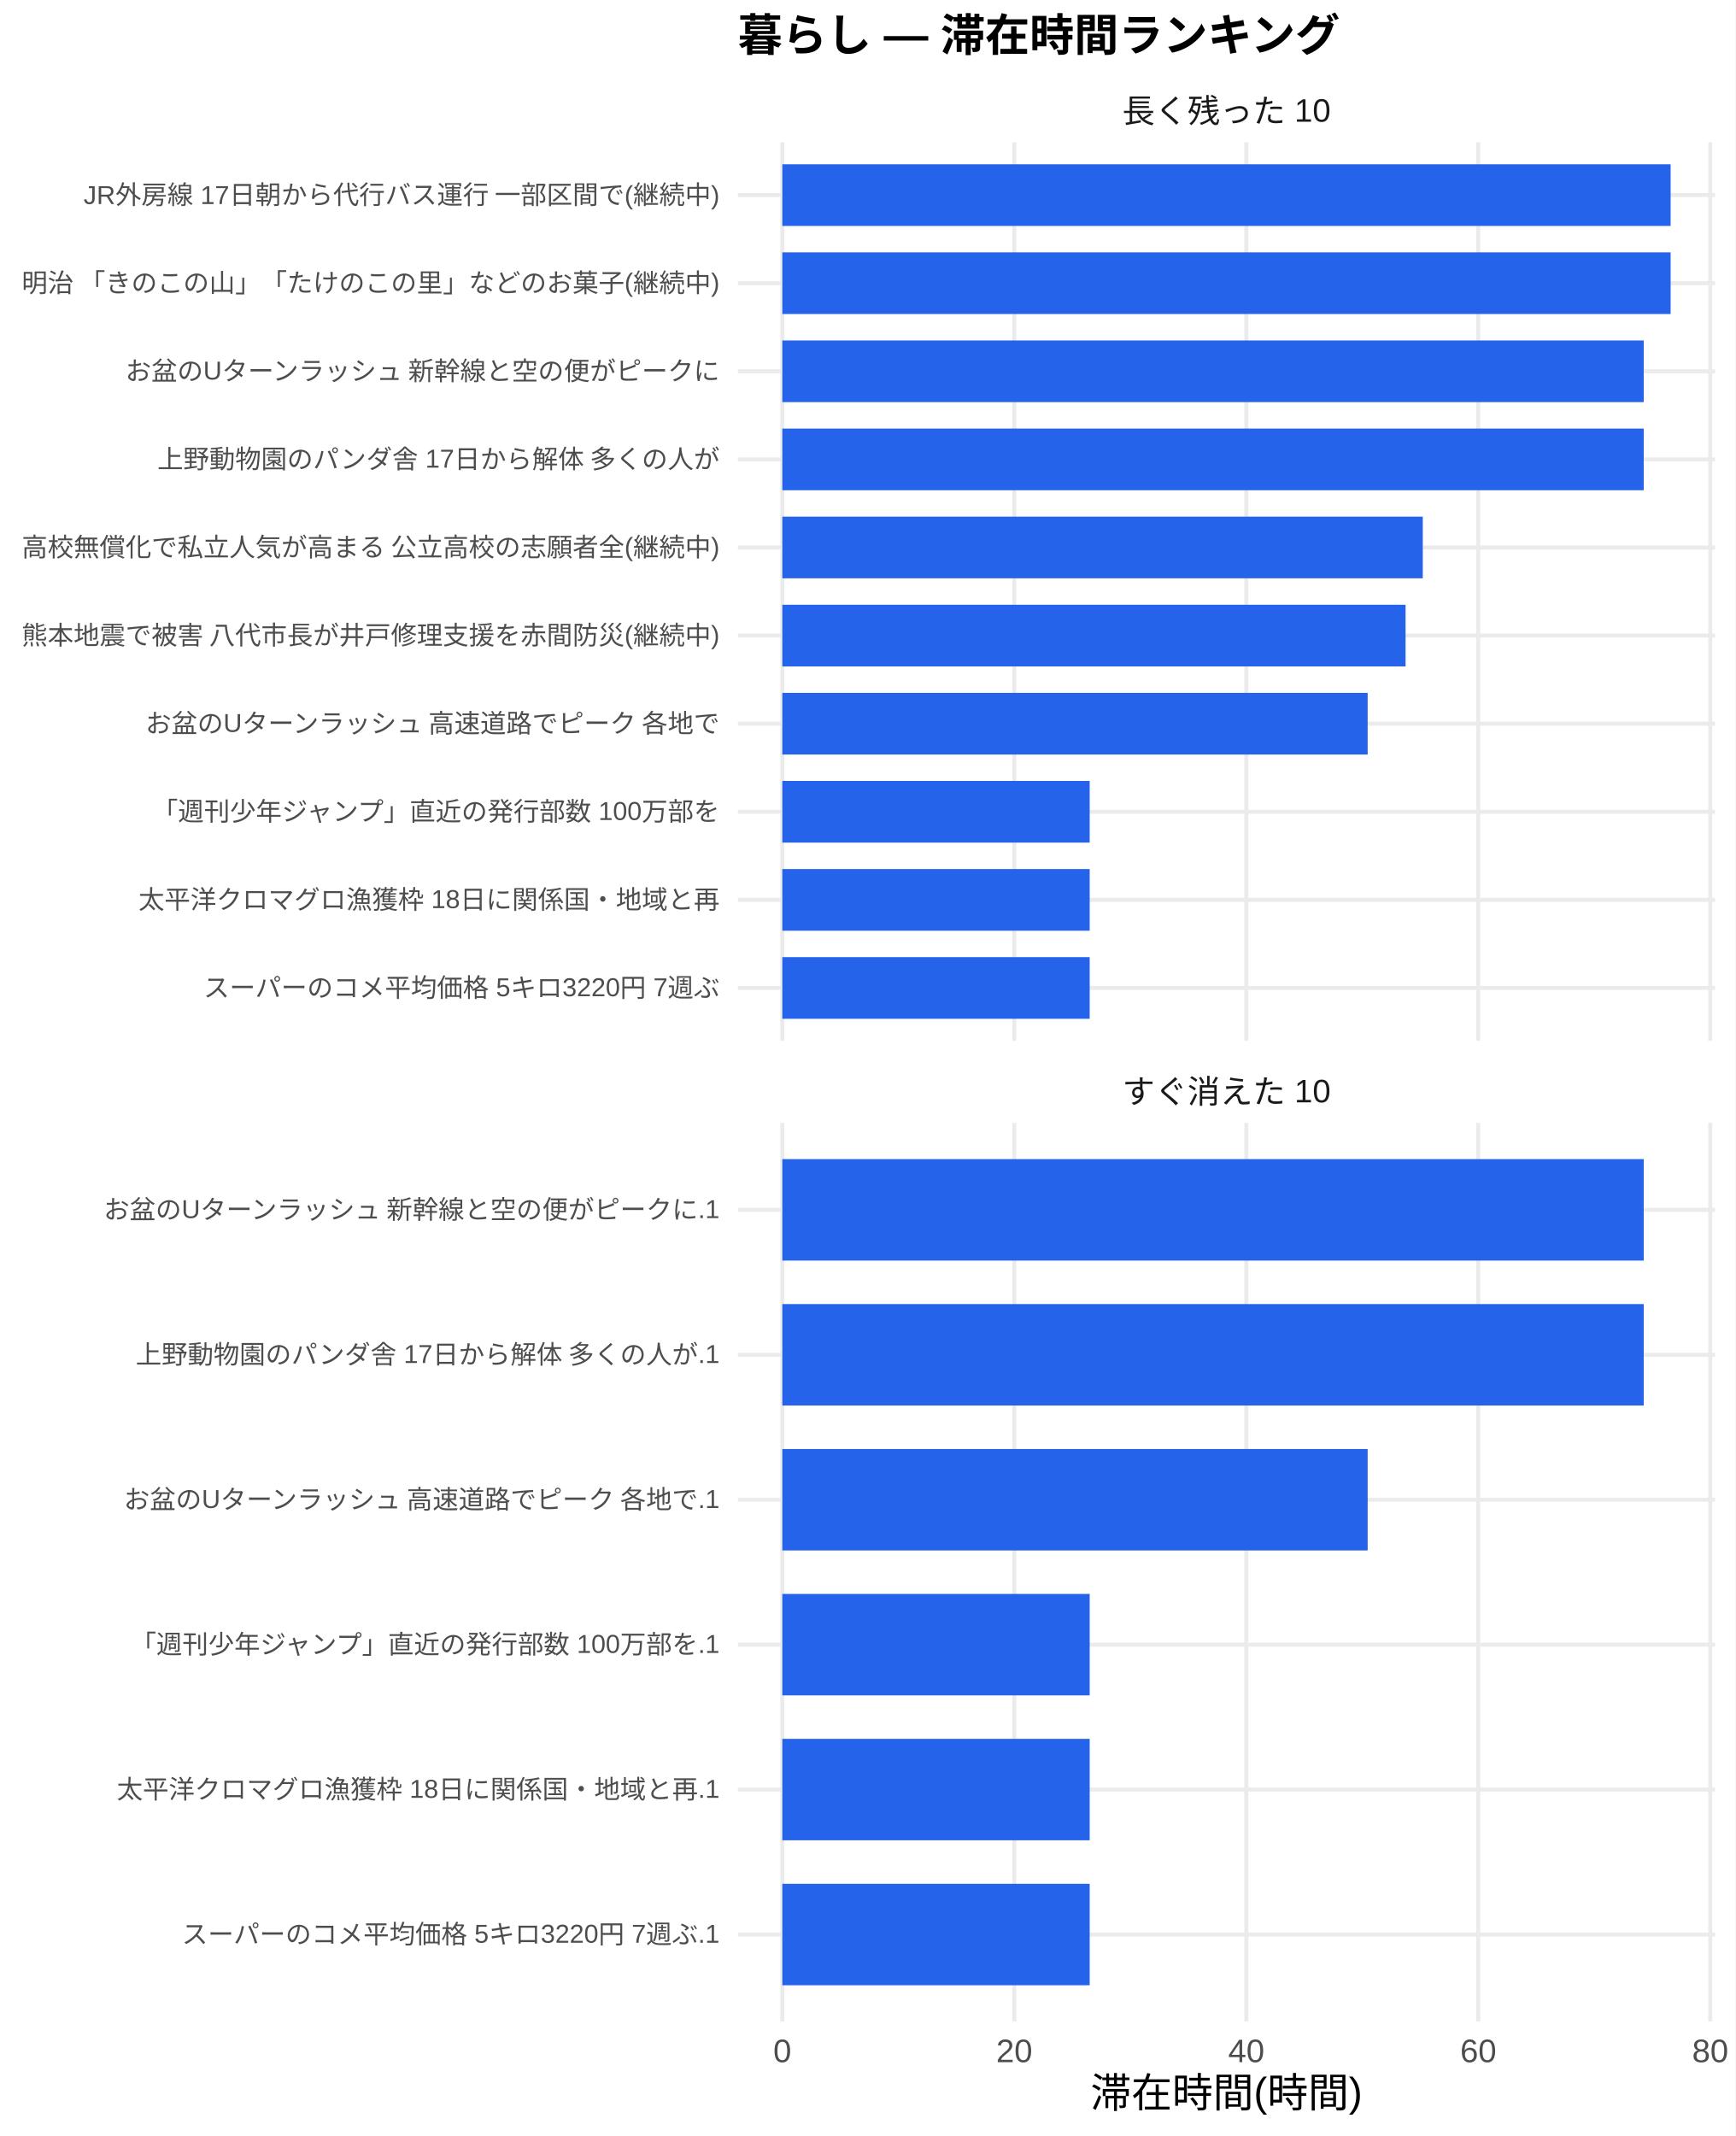
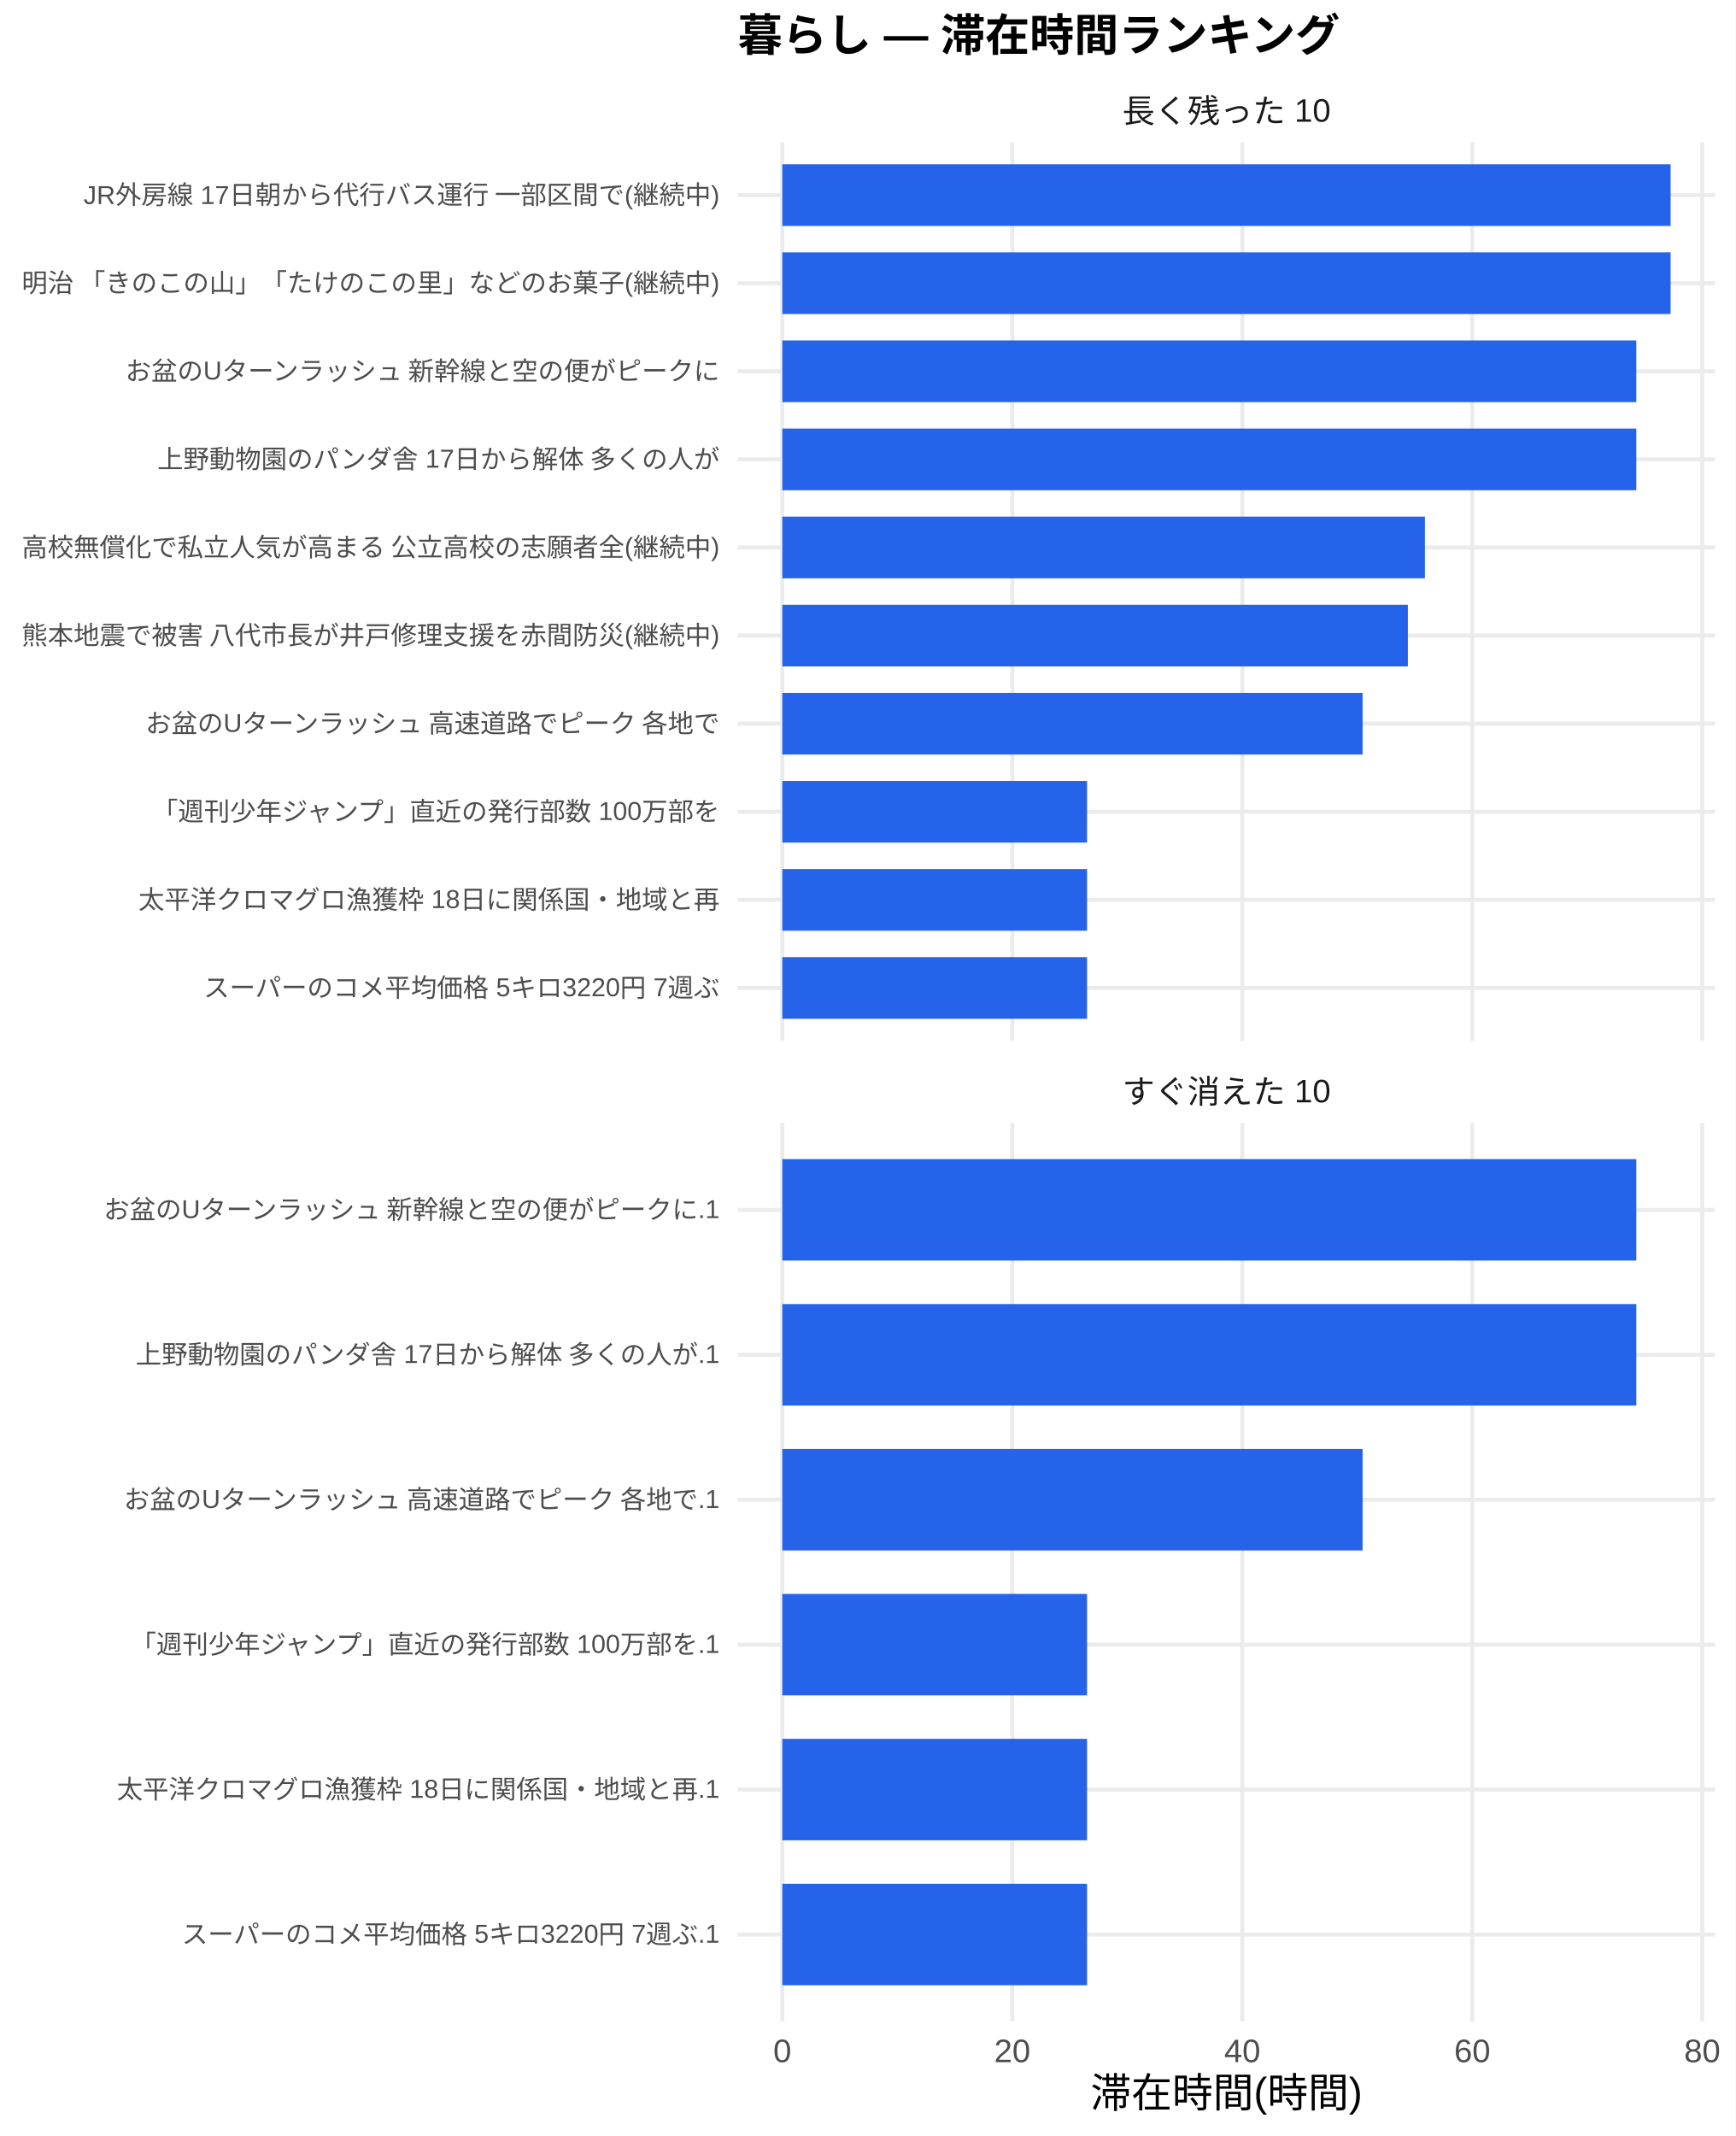
<svg xmlns="http://www.w3.org/2000/svg" width="468.00pt" height="576.00pt" viewBox="0 0 468.00 576.00">
  <g class="svglite">
    <defs>
      <style type="text/css">
    .svglite line, .svglite polyline, .svglite polygon, .svglite path, .svglite rect, .svglite circle {
      fill: none;
      stroke: #000000;
      stroke-linecap: round;
      stroke-linejoin: round;
      stroke-miterlimit: 10.00;
    }
    .svglite text {
      white-space: pre;
    }
    .svglite g.glyphgroup path {
      fill: inherit;
      stroke: none;
    }
  </style>
    </defs>
    <rect width="100%" height="100%" style="stroke: none; fill: #FFFFFF;" />
    <defs>
      <clipPath id="cpMC4wMHw0NjguMDB8MC4wMHw1NzYuMDA=">
        <rect x="0.00" y="0.00" width="468.00" height="576.00" />
      </clipPath>
    </defs>
    <g clip-path="url(#cpMC4wMHw0NjguMDB8MC4wMHw1NzYuMDA=)">
      <rect x="0" y="0.00" width="468.00" height="576.00" style="stroke-width: 1.07; stroke: none; fill: #FFFFFF;" />
    </g>
    <defs>
      <clipPath id="cpMTk5LjAwfDQ2Mi41MnwzOC4zNnwyODAuNjc=">
        <rect x="199.00" y="38.36" width="263.52" height="242.31" />
      </clipPath>
    </defs>
    <g clip-path="url(#cpMTk5LjAwfDQ2Mi41MnwzOC4zNnwyODAuNjc=)">
      <polyline points="199.00,266.42 462.52,266.42 " style="stroke-width: 1.07; stroke: #EBEBEB; stroke-linecap: butt;" />
      <polyline points="199.00,242.66 462.52,242.66 " style="stroke-width: 1.07; stroke: #EBEBEB; stroke-linecap: butt;" />
      <polyline points="199.00,218.91 462.52,218.91 " style="stroke-width: 1.07; stroke: #EBEBEB; stroke-linecap: butt;" />
      <polyline points="199.00,195.15 462.52,195.15 " style="stroke-width: 1.07; stroke: #EBEBEB; stroke-linecap: butt;" />
      <polyline points="199.00,171.39 462.52,171.39 " style="stroke-width: 1.07; stroke: #EBEBEB; stroke-linecap: butt;" />
      <polyline points="199.00,147.64 462.52,147.64 " style="stroke-width: 1.07; stroke: #EBEBEB; stroke-linecap: butt;" />
      <polyline points="199.00,123.88 462.52,123.88 " style="stroke-width: 1.07; stroke: #EBEBEB; stroke-linecap: butt;" />
      <polyline points="199.00,100.13 462.52,100.13 " style="stroke-width: 1.07; stroke: #EBEBEB; stroke-linecap: butt;" />
      <polyline points="199.00,76.37 462.52,76.37 " style="stroke-width: 1.07; stroke: #EBEBEB; stroke-linecap: butt;" />
      <polyline points="199.00,52.61 462.52,52.61 " style="stroke-width: 1.07; stroke: #EBEBEB; stroke-linecap: butt;" />
      <polyline points="210.98,280.67 210.98,38.36 " style="stroke-width: 1.07; stroke: #EBEBEB; stroke-linecap: butt;" />
-       <polyline points="273.54,280.67 273.54,38.36 " style="stroke-width: 1.07; stroke: #EBEBEB; stroke-linecap: butt;" />
-       <polyline points="336.11,280.67 336.11,38.36 " style="stroke-width: 1.07; stroke: #EBEBEB; stroke-linecap: butt;" />
-       <polyline points="398.67,280.67 398.67,38.36 " style="stroke-width: 1.07; stroke: #EBEBEB; stroke-linecap: butt;" />
-       <polyline points="461.23,280.67 461.23,38.36 " style="stroke-width: 1.07; stroke: #EBEBEB; stroke-linecap: butt;" />
+       <polyline points="273.00,280.67 273.00,38.36 " style="stroke-width: 1.07; stroke: #EBEBEB; stroke-linecap: butt;" />
+       <polyline points="335.03,280.67 335.03,38.36 " style="stroke-width: 1.07; stroke: #EBEBEB; stroke-linecap: butt;" />
+       <polyline points="397.05,280.67 397.05,38.36 " style="stroke-width: 1.07; stroke: #EBEBEB; stroke-linecap: butt;" />
+       <polyline points="459.07,280.67 459.07,38.36 " style="stroke-width: 1.07; stroke: #EBEBEB; stroke-linecap: butt;" />
      <rect x="210.98" y="44.30" width="239.56" height="16.63" style="stroke-width: 1.07; stroke: none; stroke-linecap: butt; stroke-linejoin: miter; fill: #2563EB;" />
      <rect x="210.98" y="68.05" width="239.56" height="16.63" style="stroke-width: 1.07; stroke: none; stroke-linecap: butt; stroke-linejoin: miter; fill: #2563EB;" />
-       <rect x="210.98" y="91.81" width="232.31" height="16.63" style="stroke-width: 1.07; stroke: none; stroke-linecap: butt; stroke-linejoin: miter; fill: #2563EB;" />
-       <rect x="210.98" y="115.57" width="232.31" height="16.63" style="stroke-width: 1.07; stroke: none; stroke-linecap: butt; stroke-linejoin: miter; fill: #2563EB;" />
-       <rect x="210.98" y="139.32" width="172.72" height="16.63" style="stroke-width: 1.07; stroke: none; stroke-linecap: butt; stroke-linejoin: miter; fill: #2563EB;" />
-       <rect x="210.98" y="163.08" width="168.08" height="16.63" style="stroke-width: 1.07; stroke: none; stroke-linecap: butt; stroke-linejoin: miter; fill: #2563EB;" />
-       <rect x="210.98" y="186.84" width="157.86" height="16.63" style="stroke-width: 1.07; stroke: none; stroke-linecap: butt; stroke-linejoin: miter; fill: #2563EB;" />
-       <rect x="210.98" y="210.59" width="82.89" height="16.63" style="stroke-width: 1.07; stroke: none; stroke-linecap: butt; stroke-linejoin: miter; fill: #2563EB;" />
-       <rect x="210.98" y="234.35" width="82.89" height="16.63" style="stroke-width: 1.07; stroke: none; stroke-linecap: butt; stroke-linejoin: miter; fill: #2563EB;" />
-       <rect x="210.98" y="258.10" width="82.89" height="16.63" style="stroke-width: 1.07; stroke: none; stroke-linecap: butt; stroke-linejoin: miter; fill: #2563EB;" />
+       <rect x="210.98" y="91.81" width="230.31" height="16.63" style="stroke-width: 1.07; stroke: none; stroke-linecap: butt; stroke-linejoin: miter; fill: #2563EB;" />
+       <rect x="210.98" y="115.57" width="230.31" height="16.63" style="stroke-width: 1.07; stroke: none; stroke-linecap: butt; stroke-linejoin: miter; fill: #2563EB;" />
+       <rect x="210.98" y="139.32" width="173.30" height="16.63" style="stroke-width: 1.07; stroke: none; stroke-linecap: butt; stroke-linejoin: miter; fill: #2563EB;" />
+       <rect x="210.98" y="163.08" width="168.70" height="16.63" style="stroke-width: 1.07; stroke: none; stroke-linecap: butt; stroke-linejoin: miter; fill: #2563EB;" />
+       <rect x="210.98" y="186.84" width="156.50" height="16.63" style="stroke-width: 1.07; stroke: none; stroke-linecap: butt; stroke-linejoin: miter; fill: #2563EB;" />
+       <rect x="210.98" y="210.59" width="82.18" height="16.63" style="stroke-width: 1.07; stroke: none; stroke-linecap: butt; stroke-linejoin: miter; fill: #2563EB;" />
+       <rect x="210.98" y="234.35" width="82.18" height="16.63" style="stroke-width: 1.07; stroke: none; stroke-linecap: butt; stroke-linejoin: miter; fill: #2563EB;" />
+       <rect x="210.98" y="258.10" width="82.18" height="16.63" style="stroke-width: 1.07; stroke: none; stroke-linecap: butt; stroke-linejoin: miter; fill: #2563EB;" />
    </g>
    <g clip-path="url(#cpMC4wMHw0NjguMDB8MC4wMHw1NzYuMDA=)">
</g>
    <defs>
      <clipPath id="cpMTk5LjAwfDQ2Mi41MnwzMDIuODB8NTQ1LjEy">
        <rect x="199.00" y="302.80" width="263.52" height="242.31" />
      </clipPath>
    </defs>
    <g clip-path="url(#cpMTk5LjAwfDQ2Mi41MnwzMDIuODB8NTQ1LjEy)">
      <polyline points="199.00,521.67 462.52,521.67 " style="stroke-width: 1.07; stroke: #EBEBEB; stroke-linecap: butt;" />
      <polyline points="199.00,482.58 462.52,482.58 " style="stroke-width: 1.07; stroke: #EBEBEB; stroke-linecap: butt;" />
      <polyline points="199.00,443.50 462.52,443.50 " style="stroke-width: 1.07; stroke: #EBEBEB; stroke-linecap: butt;" />
      <polyline points="199.00,404.42 462.52,404.42 " style="stroke-width: 1.07; stroke: #EBEBEB; stroke-linecap: butt;" />
      <polyline points="199.00,365.34 462.52,365.34 " style="stroke-width: 1.07; stroke: #EBEBEB; stroke-linecap: butt;" />
      <polyline points="199.00,326.25 462.52,326.25 " style="stroke-width: 1.07; stroke: #EBEBEB; stroke-linecap: butt;" />
      <polyline points="210.98,545.12 210.98,302.80 " style="stroke-width: 1.07; stroke: #EBEBEB; stroke-linecap: butt;" />
-       <polyline points="273.54,545.12 273.54,302.80 " style="stroke-width: 1.07; stroke: #EBEBEB; stroke-linecap: butt;" />
-       <polyline points="336.11,545.12 336.11,302.80 " style="stroke-width: 1.07; stroke: #EBEBEB; stroke-linecap: butt;" />
-       <polyline points="398.67,545.12 398.67,302.80 " style="stroke-width: 1.07; stroke: #EBEBEB; stroke-linecap: butt;" />
-       <polyline points="461.23,545.12 461.23,302.80 " style="stroke-width: 1.07; stroke: #EBEBEB; stroke-linecap: butt;" />
-       <rect x="210.98" y="312.57" width="232.31" height="27.36" style="stroke-width: 1.07; stroke: none; stroke-linecap: butt; stroke-linejoin: miter; fill: #2563EB;" />
-       <rect x="210.98" y="351.66" width="232.31" height="27.36" style="stroke-width: 1.07; stroke: none; stroke-linecap: butt; stroke-linejoin: miter; fill: #2563EB;" />
-       <rect x="210.98" y="390.74" width="157.86" height="27.36" style="stroke-width: 1.07; stroke: none; stroke-linecap: butt; stroke-linejoin: miter; fill: #2563EB;" />
-       <rect x="210.98" y="429.82" width="82.89" height="27.36" style="stroke-width: 1.07; stroke: none; stroke-linecap: butt; stroke-linejoin: miter; fill: #2563EB;" />
-       <rect x="210.98" y="468.90" width="82.89" height="27.36" style="stroke-width: 1.07; stroke: none; stroke-linecap: butt; stroke-linejoin: miter; fill: #2563EB;" />
-       <rect x="210.98" y="507.99" width="82.89" height="27.36" style="stroke-width: 1.07; stroke: none; stroke-linecap: butt; stroke-linejoin: miter; fill: #2563EB;" />
+       <polyline points="273.00,545.12 273.00,302.80 " style="stroke-width: 1.07; stroke: #EBEBEB; stroke-linecap: butt;" />
+       <polyline points="335.03,545.12 335.03,302.80 " style="stroke-width: 1.07; stroke: #EBEBEB; stroke-linecap: butt;" />
+       <polyline points="397.05,545.12 397.05,302.80 " style="stroke-width: 1.07; stroke: #EBEBEB; stroke-linecap: butt;" />
+       <polyline points="459.07,545.12 459.07,302.80 " style="stroke-width: 1.07; stroke: #EBEBEB; stroke-linecap: butt;" />
+       <rect x="210.98" y="312.57" width="230.31" height="27.36" style="stroke-width: 1.07; stroke: none; stroke-linecap: butt; stroke-linejoin: miter; fill: #2563EB;" />
+       <rect x="210.98" y="351.66" width="230.31" height="27.36" style="stroke-width: 1.07; stroke: none; stroke-linecap: butt; stroke-linejoin: miter; fill: #2563EB;" />
+       <rect x="210.98" y="390.74" width="156.50" height="27.36" style="stroke-width: 1.07; stroke: none; stroke-linecap: butt; stroke-linejoin: miter; fill: #2563EB;" />
+       <rect x="210.98" y="429.82" width="82.18" height="27.36" style="stroke-width: 1.07; stroke: none; stroke-linecap: butt; stroke-linejoin: miter; fill: #2563EB;" />
+       <rect x="210.98" y="468.90" width="82.18" height="27.36" style="stroke-width: 1.07; stroke: none; stroke-linecap: butt; stroke-linejoin: miter; fill: #2563EB;" />
+       <rect x="210.98" y="507.99" width="82.18" height="27.36" style="stroke-width: 1.07; stroke: none; stroke-linecap: butt; stroke-linejoin: miter; fill: #2563EB;" />
    </g>
    <g clip-path="url(#cpMC4wMHw0NjguMDB8MC4wMHw1NzYuMDA=)">
</g>
    <defs>
      <clipPath id="cpMTk5LjAwfDQ2Mi41MnwyODYuMTV8MzAyLjgw">
        <rect x="199.00" y="286.15" width="263.52" height="16.65" />
      </clipPath>
    </defs>
    <g clip-path="url(#cpMTk5LjAwfDQ2Mi41MnwyODYuMTV8MzAyLjgw)">
      <text x="330.76" y="297.50" text-anchor="middle" style="font-size: 8.80px;fill: #1A1A1A; font-family: &quot;Liberation Sans&quot;;" textLength="56.20px" lengthAdjust="spacingAndGlyphs">すぐ消えた 10</text>
    </g>
    <g clip-path="url(#cpMC4wMHw0NjguMDB8MC4wMHw1NzYuMDA=)">
</g>
    <defs>
      <clipPath id="cpMTk5LjAwfDQ2Mi41MnwyMS43MXwzOC4zNg==">
        <rect x="199.00" y="21.71" width="263.52" height="16.65" />
      </clipPath>
    </defs>
    <g clip-path="url(#cpMTk5LjAwfDQ2Mi41MnwyMS43MXwzOC4zNg==)">
      <text x="330.76" y="33.06" text-anchor="middle" style="font-size: 8.80px;fill: #1A1A1A; font-family: &quot;Liberation Sans&quot;;" textLength="56.20px" lengthAdjust="spacingAndGlyphs">長く残った 10</text>
    </g>
    <g clip-path="url(#cpMC4wMHw0NjguMDB8MC4wMHw1NzYuMDA=)">
      <text x="210.98" y="556.10" text-anchor="middle" style="font-size: 8.80px;fill: #4D4D4D; font-family: &quot;Liberation Sans&quot;;" textLength="4.89px" lengthAdjust="spacingAndGlyphs">0</text>
-       <text x="273.54" y="556.10" text-anchor="middle" style="font-size: 8.80px;fill: #4D4D4D; font-family: &quot;Liberation Sans&quot;;" textLength="9.78px" lengthAdjust="spacingAndGlyphs">20</text>
-       <text x="336.11" y="556.10" text-anchor="middle" style="font-size: 8.80px;fill: #4D4D4D; font-family: &quot;Liberation Sans&quot;;" textLength="9.78px" lengthAdjust="spacingAndGlyphs">40</text>
-       <text x="398.67" y="556.10" text-anchor="middle" style="font-size: 8.80px;fill: #4D4D4D; font-family: &quot;Liberation Sans&quot;;" textLength="9.78px" lengthAdjust="spacingAndGlyphs">60</text>
-       <text x="461.23" y="556.10" text-anchor="middle" style="font-size: 8.80px;fill: #4D4D4D; font-family: &quot;Liberation Sans&quot;;" textLength="9.78px" lengthAdjust="spacingAndGlyphs">80</text>
+       <text x="273.00" y="556.10" text-anchor="middle" style="font-size: 8.80px;fill: #4D4D4D; font-family: &quot;Liberation Sans&quot;;" textLength="9.78px" lengthAdjust="spacingAndGlyphs">20</text>
+       <text x="335.03" y="556.10" text-anchor="middle" style="font-size: 8.80px;fill: #4D4D4D; font-family: &quot;Liberation Sans&quot;;" textLength="9.78px" lengthAdjust="spacingAndGlyphs">40</text>
+       <text x="397.05" y="556.10" text-anchor="middle" style="font-size: 8.80px;fill: #4D4D4D; font-family: &quot;Liberation Sans&quot;;" textLength="9.78px" lengthAdjust="spacingAndGlyphs">60</text>
+       <text x="459.07" y="556.10" text-anchor="middle" style="font-size: 8.80px;fill: #4D4D4D; font-family: &quot;Liberation Sans&quot;;" textLength="9.78px" lengthAdjust="spacingAndGlyphs">80</text>
      <text x="194.07" y="268.83" text-anchor="end" style="font-size: 7.00px;fill: #4D4D4D; font-family: &quot;Liberation Sans&quot;;" textLength="139.22px" lengthAdjust="spacingAndGlyphs">スーパーのコメ平均価格 5キロ3220円 7週ぶ</text>
      <text x="194.07" y="245.07" text-anchor="end" style="font-size: 7.00px;fill: #4D4D4D; font-family: &quot;Liberation Sans&quot;;" textLength="156.72px" lengthAdjust="spacingAndGlyphs">太平洋クロマグロ漁獲枠 18日に関係国・地域と再</text>
      <text x="194.07" y="221.31" text-anchor="end" style="font-size: 7.00px;fill: #4D4D4D; font-family: &quot;Liberation Sans&quot;;" textLength="153.61px" lengthAdjust="spacingAndGlyphs">「週刊少年ジャンプ」直近の発行部数 100万部を</text>
      <text x="194.07" y="197.56" text-anchor="end" style="font-size: 7.00px;fill: #4D4D4D; font-family: &quot;Liberation Sans&quot;;" textLength="155.94px" lengthAdjust="spacingAndGlyphs">お盆のUターンラッシュ 高速道路でピーク 各地で</text>
      <text x="194.07" y="173.80" text-anchor="end" style="font-size: 7.00px;fill: #4D4D4D; font-family: &quot;Liberation Sans&quot;;" textLength="188.59px" lengthAdjust="spacingAndGlyphs">熊本地震で被害 八代市長が井戸修理支援を赤間防災(継続中)</text>
      <text x="194.07" y="150.05" text-anchor="end" style="font-size: 7.00px;fill: #4D4D4D; font-family: &quot;Liberation Sans&quot;;" textLength="188.59px" lengthAdjust="spacingAndGlyphs">高校無償化で私立人気が高まる 公立高校の志願者全(継続中)</text>
      <text x="194.07" y="126.29" text-anchor="end" style="font-size: 7.00px;fill: #4D4D4D; font-family: &quot;Liberation Sans&quot;;" textLength="151.66px" lengthAdjust="spacingAndGlyphs">上野動物園のパンダ舎 17日から解体 多くの人が</text>
      <text x="194.07" y="102.53" text-anchor="end" style="font-size: 7.00px;fill: #4D4D4D; font-family: &quot;Liberation Sans&quot;;" textLength="161.00px" lengthAdjust="spacingAndGlyphs">お盆のUターンラッシュ 新幹線と空の便がピークに</text>
      <text x="194.07" y="78.78" text-anchor="end" style="font-size: 7.00px;fill: #4D4D4D; font-family: &quot;Liberation Sans&quot;;" textLength="188.59px" lengthAdjust="spacingAndGlyphs">明治 「きのこの山」「たけのこの里」などのお菓子(継続中)</text>
      <text x="194.07" y="55.02" text-anchor="end" style="font-size: 7.00px;fill: #4D4D4D; font-family: &quot;Liberation Sans&quot;;" textLength="171.88px" lengthAdjust="spacingAndGlyphs">JR外房線 17日朝から代行バス運行 一部区間で(継続中)</text>
      <text x="194.07" y="524.07" text-anchor="end" style="font-size: 7.00px;fill: #4D4D4D; font-family: &quot;Liberation Sans&quot;;" textLength="145.05px" lengthAdjust="spacingAndGlyphs">スーパーのコメ平均価格 5キロ3220円 7週ぶ.1</text>
      <text x="194.07" y="484.99" text-anchor="end" style="font-size: 7.00px;fill: #4D4D4D; font-family: &quot;Liberation Sans&quot;;" textLength="162.55px" lengthAdjust="spacingAndGlyphs">太平洋クロマグロ漁獲枠 18日に関係国・地域と再.1</text>
      <text x="194.07" y="445.91" text-anchor="end" style="font-size: 7.00px;fill: #4D4D4D; font-family: &quot;Liberation Sans&quot;;" textLength="159.44px" lengthAdjust="spacingAndGlyphs">「週刊少年ジャンプ」直近の発行部数 100万部を.1</text>
      <text x="194.07" y="406.83" text-anchor="end" style="font-size: 7.00px;fill: #4D4D4D; font-family: &quot;Liberation Sans&quot;;" textLength="161.77px" lengthAdjust="spacingAndGlyphs">お盆のUターンラッシュ 高速道路でピーク 各地で.1</text>
      <text x="194.07" y="367.74" text-anchor="end" style="font-size: 7.00px;fill: #4D4D4D; font-family: &quot;Liberation Sans&quot;;" textLength="157.48px" lengthAdjust="spacingAndGlyphs">上野動物園のパンダ舎 17日から解体 多くの人が.1</text>
      <text x="194.07" y="328.66" text-anchor="end" style="font-size: 7.00px;fill: #4D4D4D; font-family: &quot;Liberation Sans&quot;;" textLength="166.83px" lengthAdjust="spacingAndGlyphs">お盆のUターンラッシュ 新幹線と空の便がピークに.1</text>
      <text x="330.76" y="568.24" text-anchor="middle" style="font-size: 11.00px; font-family: &quot;Liberation Sans&quot;;" textLength="73.31px" lengthAdjust="spacingAndGlyphs">滞在時間(時間)</text>
      <text x="199.00" y="13.74" style="font-size: 12.00px; font-weight: bold; font-family: &quot;Liberation Sans&quot;;" textLength="162.66px" lengthAdjust="spacingAndGlyphs">暮らし — 滞在時間ランキング</text>
    </g>
  </g>
</svg>
